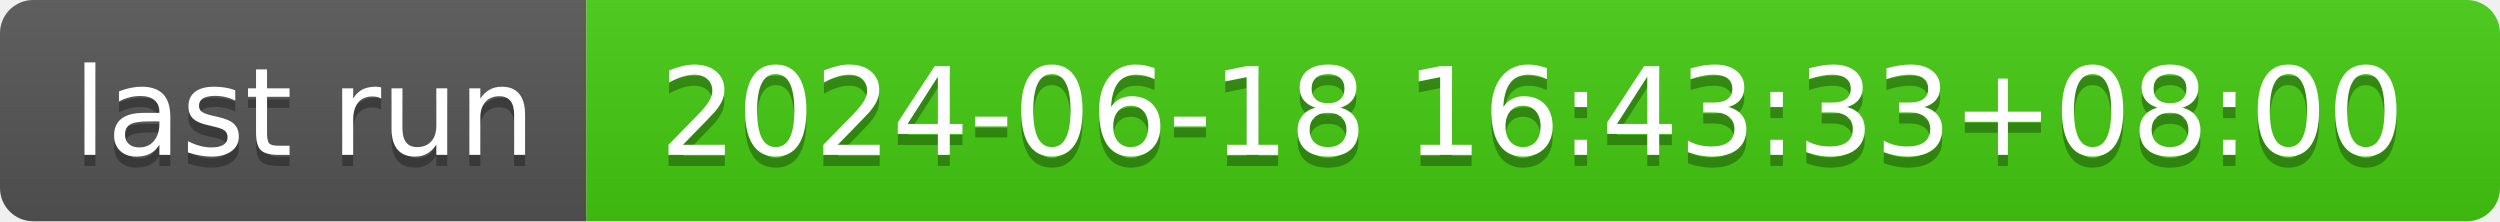
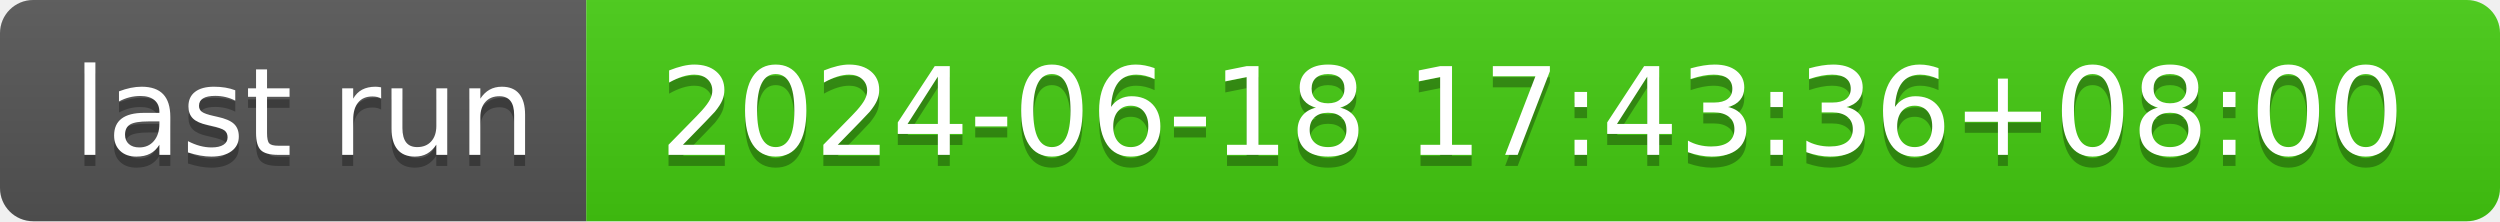
- <svg xmlns="http://www.w3.org/2000/svg" width="226" height="20" role="img" aria-label="last run: 2024-06-18 16:43:33+08:00">
+ <svg xmlns="http://www.w3.org/2000/svg" width="226" height="20" role="img" aria-label="last run: 2024-06-18 17:43:36+08:00">
  <linearGradient id="s" x2="0" y2="100%">
    <stop offset="0" stop-color="#bbb" stop-opacity=".1" />
    <stop offset="1" stop-opacity=".1" />
  </linearGradient>
  <clipPath id="r">
    <rect width="226" height="20" rx="3" fill="#fff" />
  </clipPath>
  <g clip-path="url(#r)">
    <rect width="53" height="20" fill="#555" />
    <rect x="53" width="173" height="20" fill="#4c1" />
    <rect width="226" height="20" fill="url(#s)" />
  </g>
  <g fill="#fff" text-anchor="middle" font-family="Verdana,Geneva,DejaVu Sans,sans-serif" text-rendering="geometricPrecision" font-size="110">
    <text aria-hidden="true" x="275" y="150" fill="#010101" fill-opacity=".3" transform="scale(.1)" textLength="430">last run</text>
    <text x="275" y="140" transform="scale(.1)" fill="#fff" textLength="430">last run</text>
-     <text aria-hidden="true" x="1385" y="150" fill="#010101" fill-opacity=".3" transform="scale(.1)" textLength="1630">2024-06-18 16:43:33+08:00</text>
-     <text x="1385" y="140" transform="scale(.1)" fill="#fff" textLength="1630">2024-06-18 16:43:33+08:00</text>
+     <text aria-hidden="true" x="1385" y="150" fill="#010101" fill-opacity=".3" transform="scale(.1)" textLength="1630">2024-06-18 17:43:36+08:00</text>
+     <text x="1385" y="140" transform="scale(.1)" fill="#fff" textLength="1630">2024-06-18 17:43:36+08:00</text>
  </g>
</svg>
